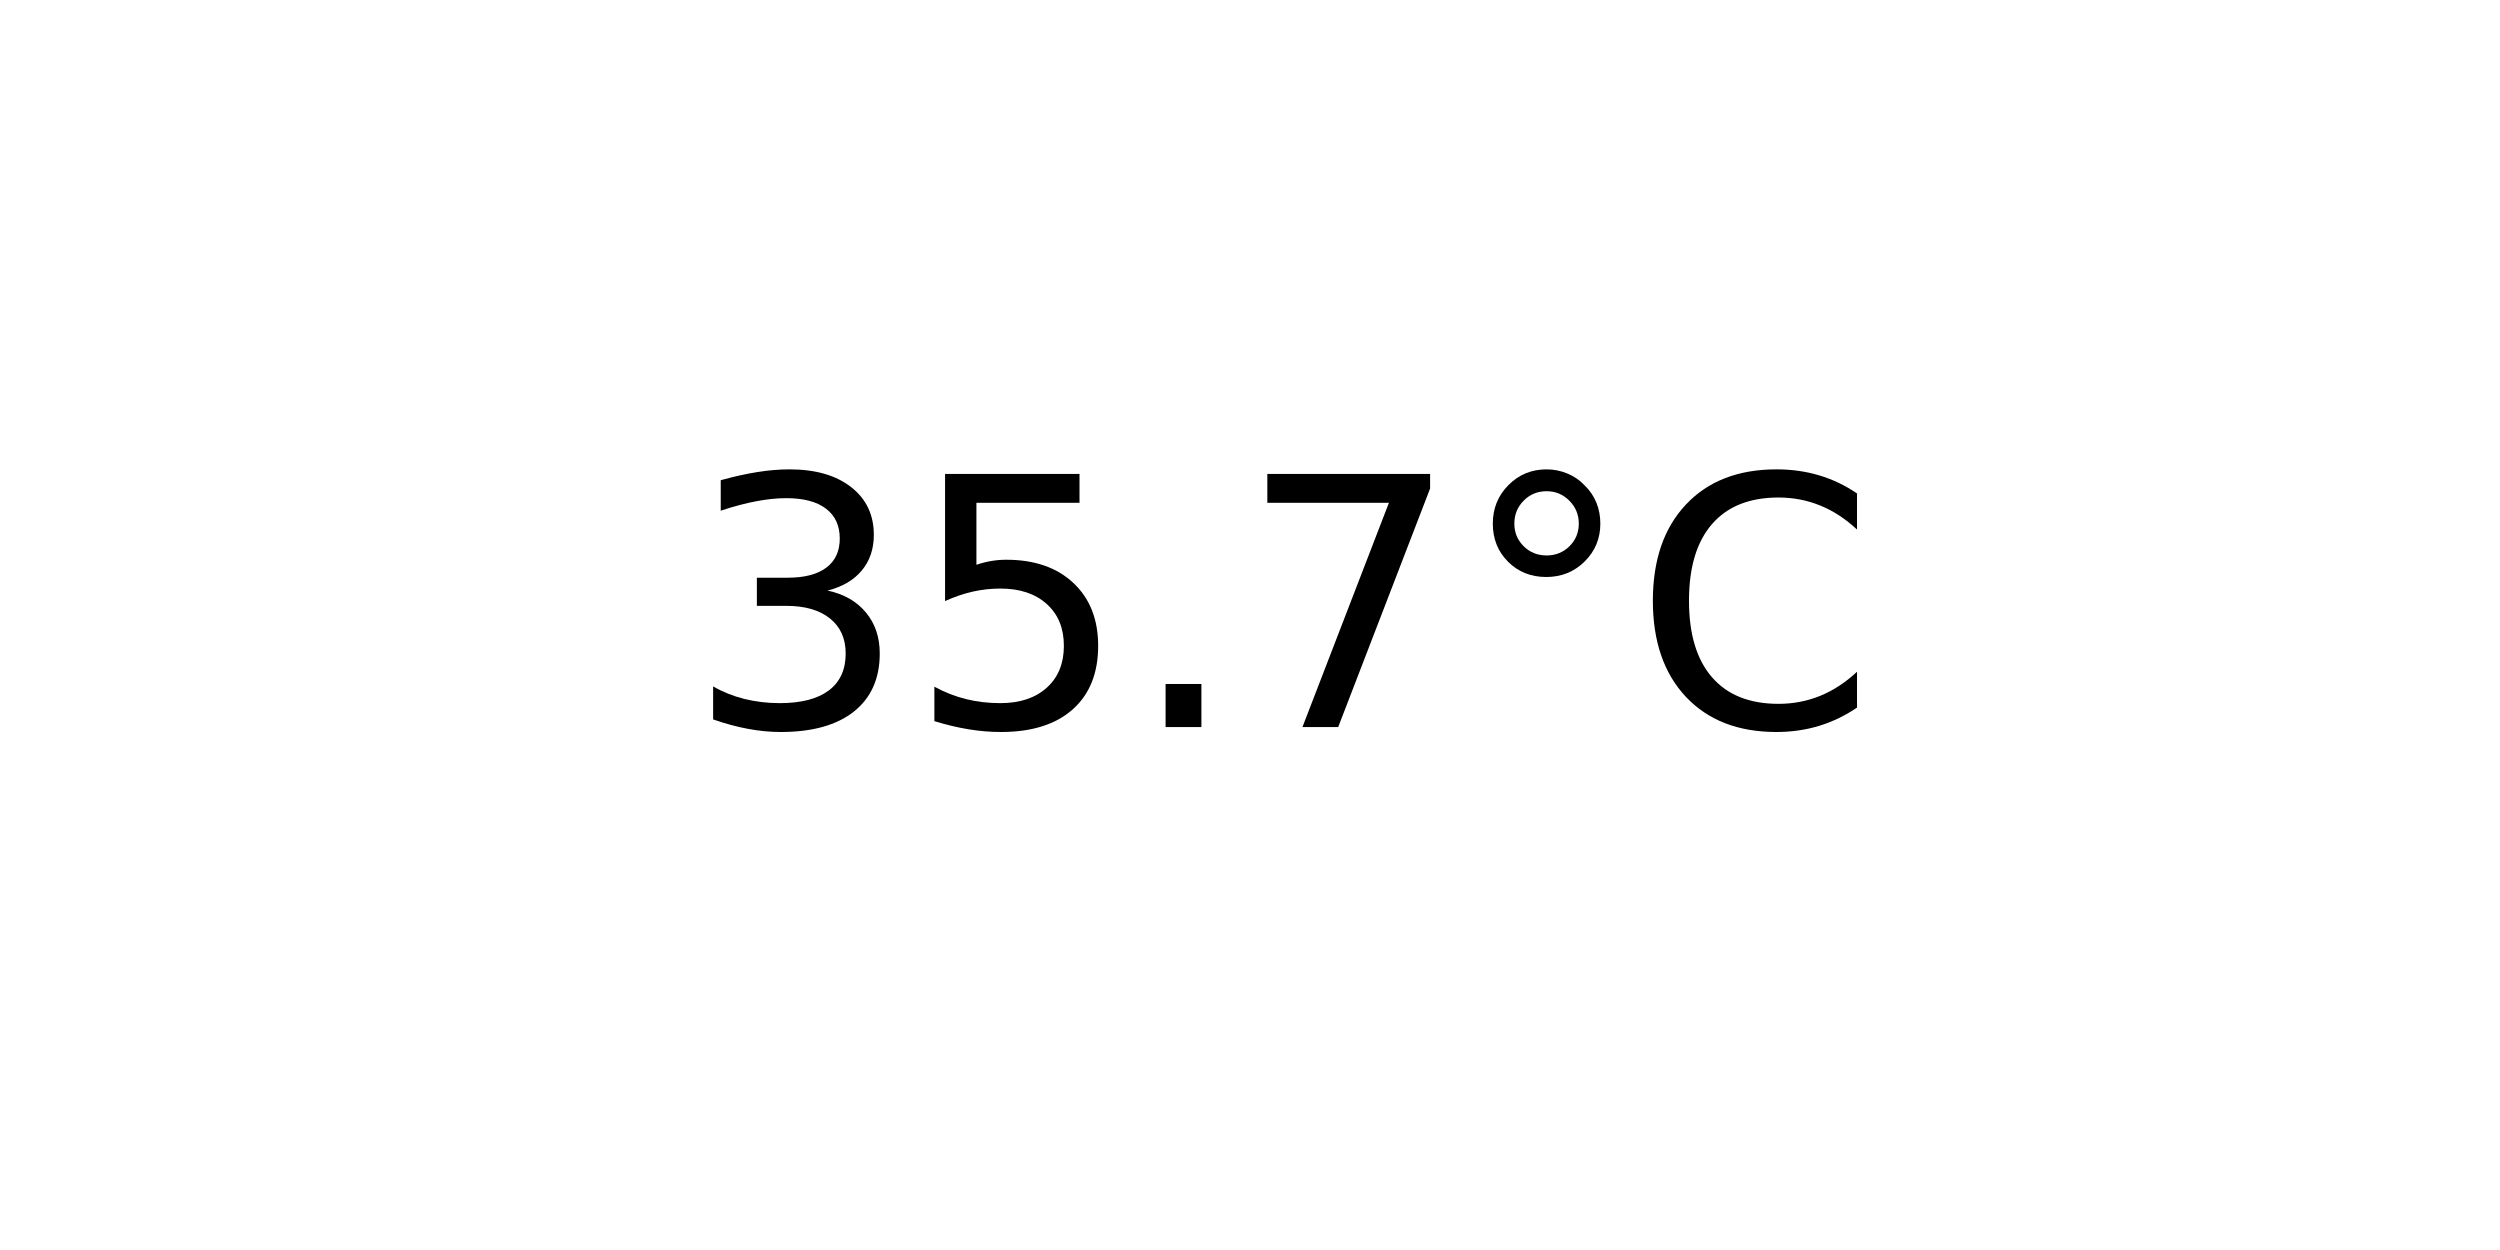
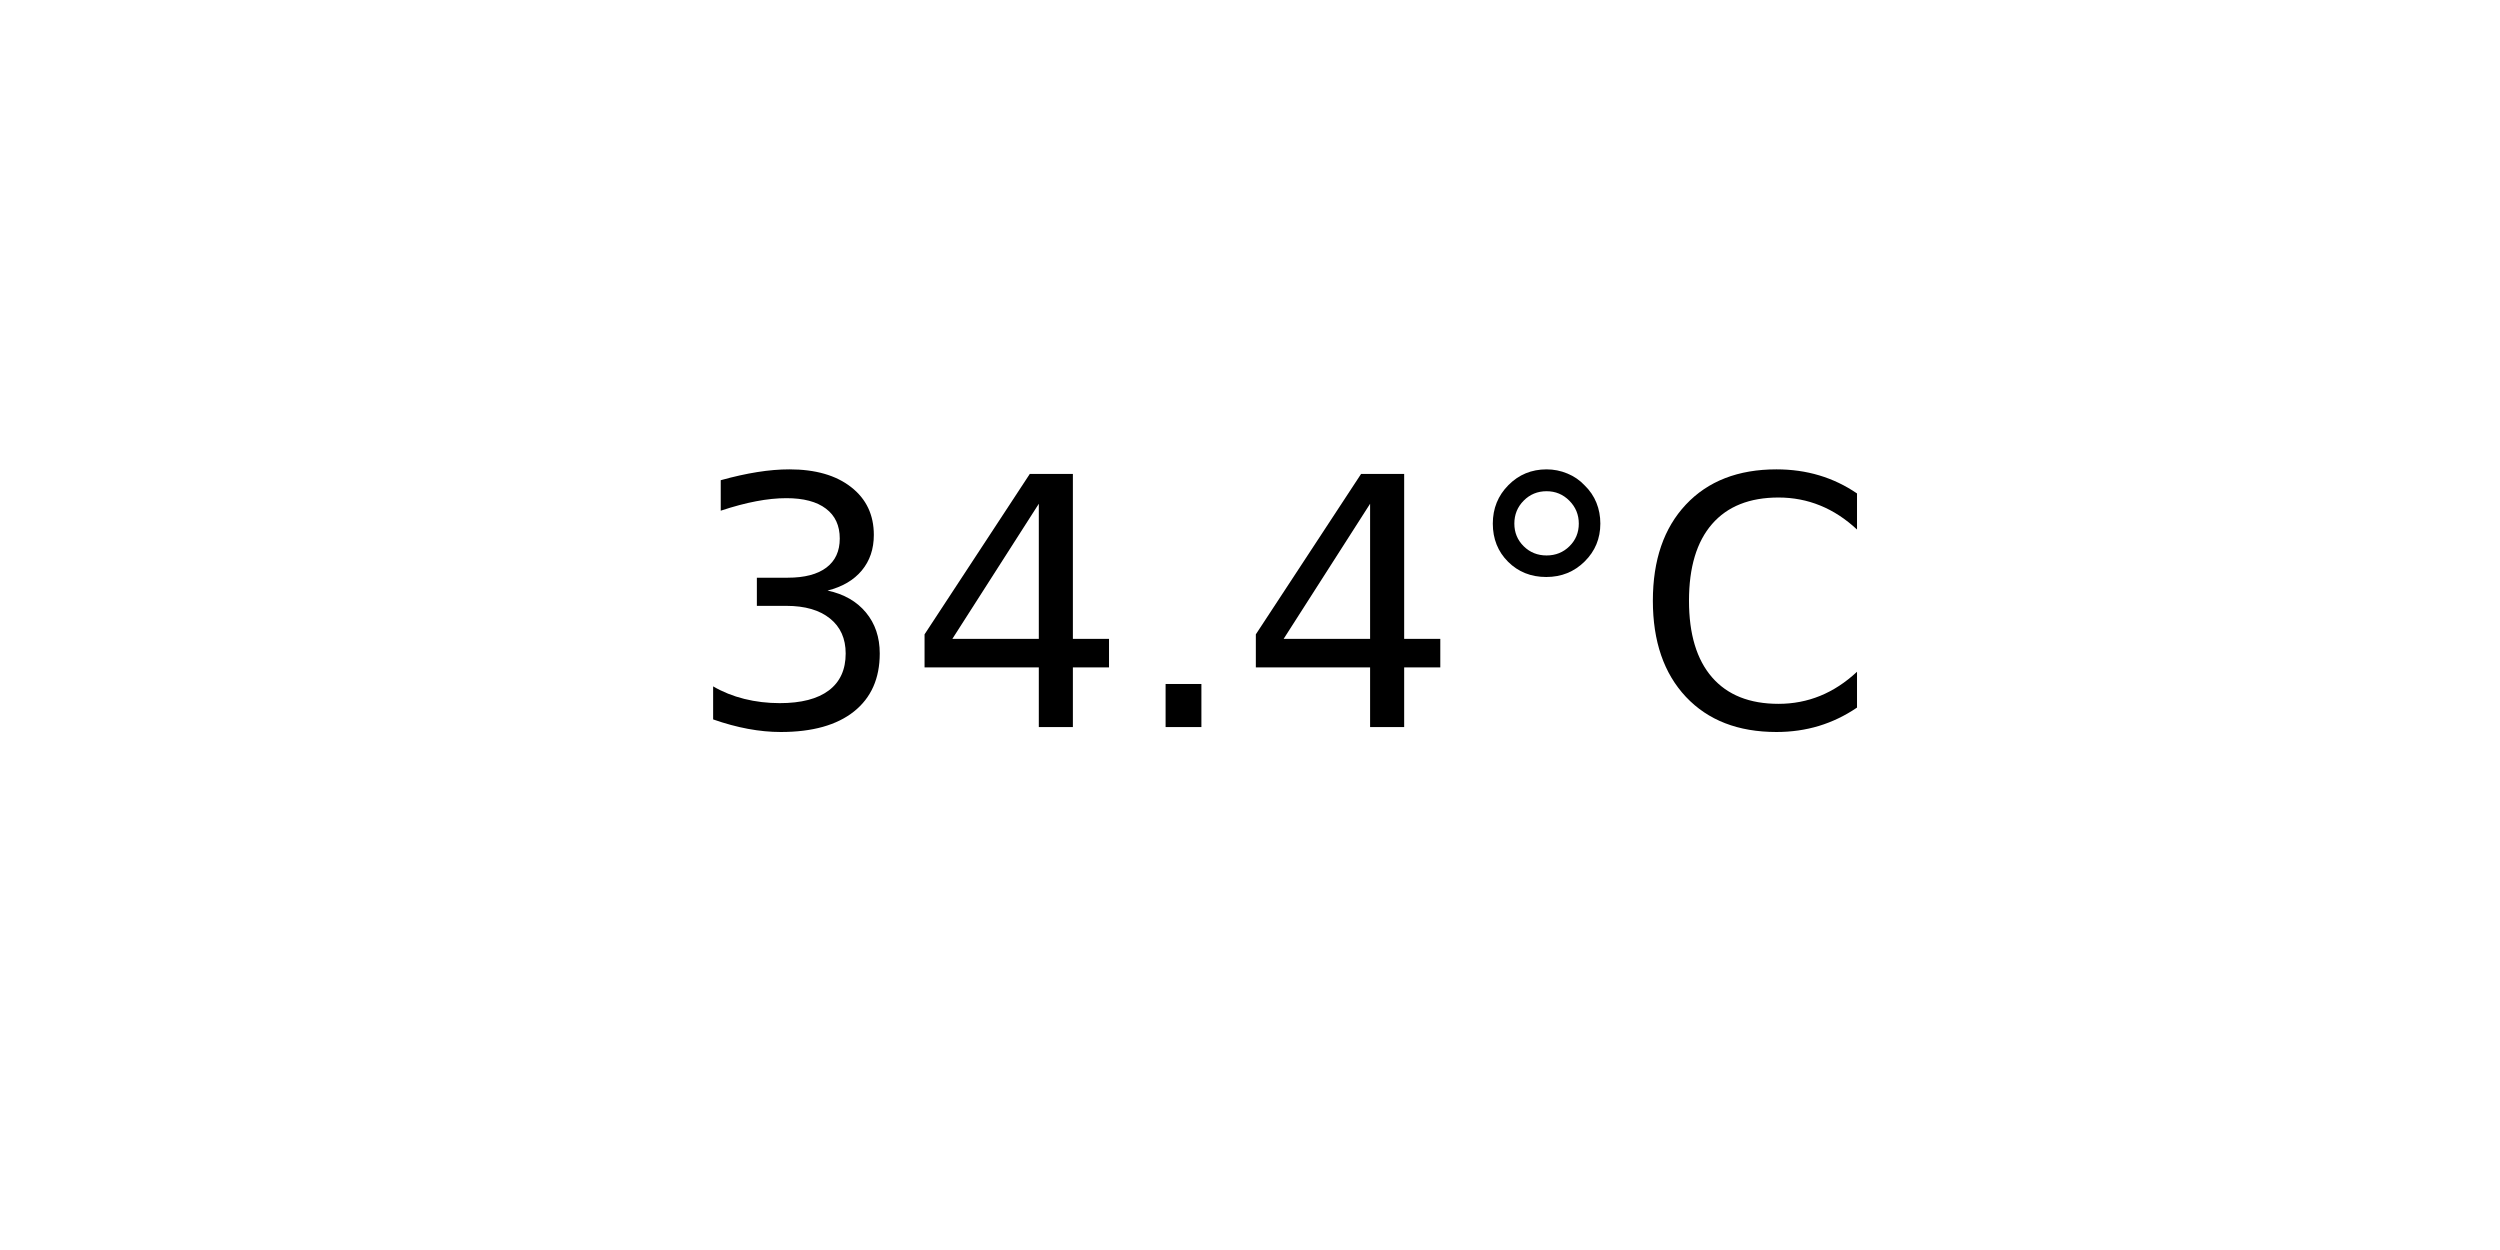
<svg xmlns="http://www.w3.org/2000/svg" xmlns:xlink="http://www.w3.org/1999/xlink" width="72pt" height="36pt" viewBox="0 0 72 36" version="1.1">
  <defs>
    <style type="text/css">*{stroke-linejoin: round; stroke-linecap: butt}</style>
  </defs>
  <g id="figure_1">
    <g id="axes_1">
      <g id="text_1">
        <g transform="translate(19.77578 20.93937) scale(0.1 -0.1)">
          <defs>
            <path id="DejaVuSans-33" d="M 2597 2516  Q 3050 2419 3304 2112  Q 3559 1806 3559 1356  Q 3559 666 3084 287  Q 2609 -91 1734 -91  Q 1441 -91 1130 -33  Q 819 25 488 141  L 488 750  Q 750 597 1062 519  Q 1375 441 1716 441  Q 2309 441 2620 675  Q 2931 909 2931 1356  Q 2931 1769 2642 2001  Q 2353 2234 1838 2234  L 1294 2234  L 1294 2753  L 1863 2753  Q 2328 2753 2575 2939  Q 2822 3125 2822 3475  Q 2822 3834 2567 4026  Q 2313 4219 1838 4219  Q 1578 4219 1281 4162  Q 984 4106 628 3988  L 628 4550  Q 988 4650 1302 4700  Q 1616 4750 1894 4750  Q 2613 4750 3031 4423  Q 3450 4097 3450 3541  Q 3450 3153 3228 2886  Q 3006 2619 2597 2516  z " transform="scale(0.015625)" />
-             <path id="DejaVuSans-35" d="M 691 4666  L 3169 4666  L 3169 4134  L 1269 4134  L 1269 2991  Q 1406 3038 1543 3061  Q 1681 3084 1819 3084  Q 2600 3084 3056 2656  Q 3513 2228 3513 1497  Q 3513 744 3044 326  Q 2575 -91 1722 -91  Q 1428 -91 1123 -41  Q 819 9 494 109  L 494 744  Q 775 591 1075 516  Q 1375 441 1709 441  Q 2250 441 2565 725  Q 2881 1009 2881 1497  Q 2881 1984 2565 2268  Q 2250 2553 1709 2553  Q 1456 2553 1204 2497  Q 953 2441 691 2322  L 691 4666  z " transform="scale(0.015625)" />
+             <path id="DejaVuSans-34" d="M 2419 4116  L 825 1625  L 2419 1625  L 2419 4116  z M 2253 4666  L 3047 4666  L 3047 1625  L 3713 1625  L 3713 1100  L 3047 1100  L 3047 0  L 2419 0  L 2419 1100  L 313 1100  L 313 1709  L 2253 4666  z " transform="scale(0.015625)" />
            <path id="DejaVuSans-2e" d="M 684 794  L 1344 794  L 1344 0  L 684 0  L 684 794  z " transform="scale(0.015625)" />
-             <path id="DejaVuSans-37" d="M 525 4666  L 3525 4666  L 3525 4397  L 1831 0  L 1172 0  L 2766 4134  L 525 4134  L 525 4666  z " transform="scale(0.015625)" />
            <path id="DejaVuSans-b0" d="M 1600 4347  Q 1350 4347 1178 4173  Q 1006 4000 1006 3750  Q 1006 3503 1178 3333  Q 1350 3163 1600 3163  Q 1850 3163 2022 3333  Q 2194 3503 2194 3750  Q 2194 3997 2020 4172  Q 1847 4347 1600 4347  z M 1600 4750  Q 1800 4750 1984 4673  Q 2169 4597 2303 4453  Q 2447 4313 2519 4134  Q 2591 3956 2591 3750  Q 2591 3338 2302 3052  Q 2013 2766 1594 2766  Q 1172 2766 890 3047  Q 609 3328 609 3750  Q 609 4169 896 4459  Q 1184 4750 1600 4750  z " transform="scale(0.015625)" />
            <path id="DejaVuSans-43" d="M 4122 4306  L 4122 3641  Q 3803 3938 3442 4084  Q 3081 4231 2675 4231  Q 1875 4231 1450 3742  Q 1025 3253 1025 2328  Q 1025 1406 1450 917  Q 1875 428 2675 428  Q 3081 428 3442 575  Q 3803 722 4122 1019  L 4122 359  Q 3791 134 3420 21  Q 3050 -91 2638 -91  Q 1578 -91 968 557  Q 359 1206 359 2328  Q 359 3453 968 4101  Q 1578 4750 2638 4750  Q 3056 4750 3426 4639  Q 3797 4528 4122 4306  z " transform="scale(0.015625)" />
          </defs>
          <use xlink:href="#DejaVuSans-33" />
-           <use xlink:href="#DejaVuSans-35" x="63.623" />
+           <use xlink:href="#DejaVuSans-34" x="63.623" />
          <use xlink:href="#DejaVuSans-2e" x="127.246" />
-           <use xlink:href="#DejaVuSans-37" x="159.033" />
+           <use xlink:href="#DejaVuSans-34" x="159.033" />
          <use xlink:href="#DejaVuSans-b0" x="222.656" />
          <use xlink:href="#DejaVuSans-43" x="272.656" />
        </g>
      </g>
    </g>
  </g>
</svg>
